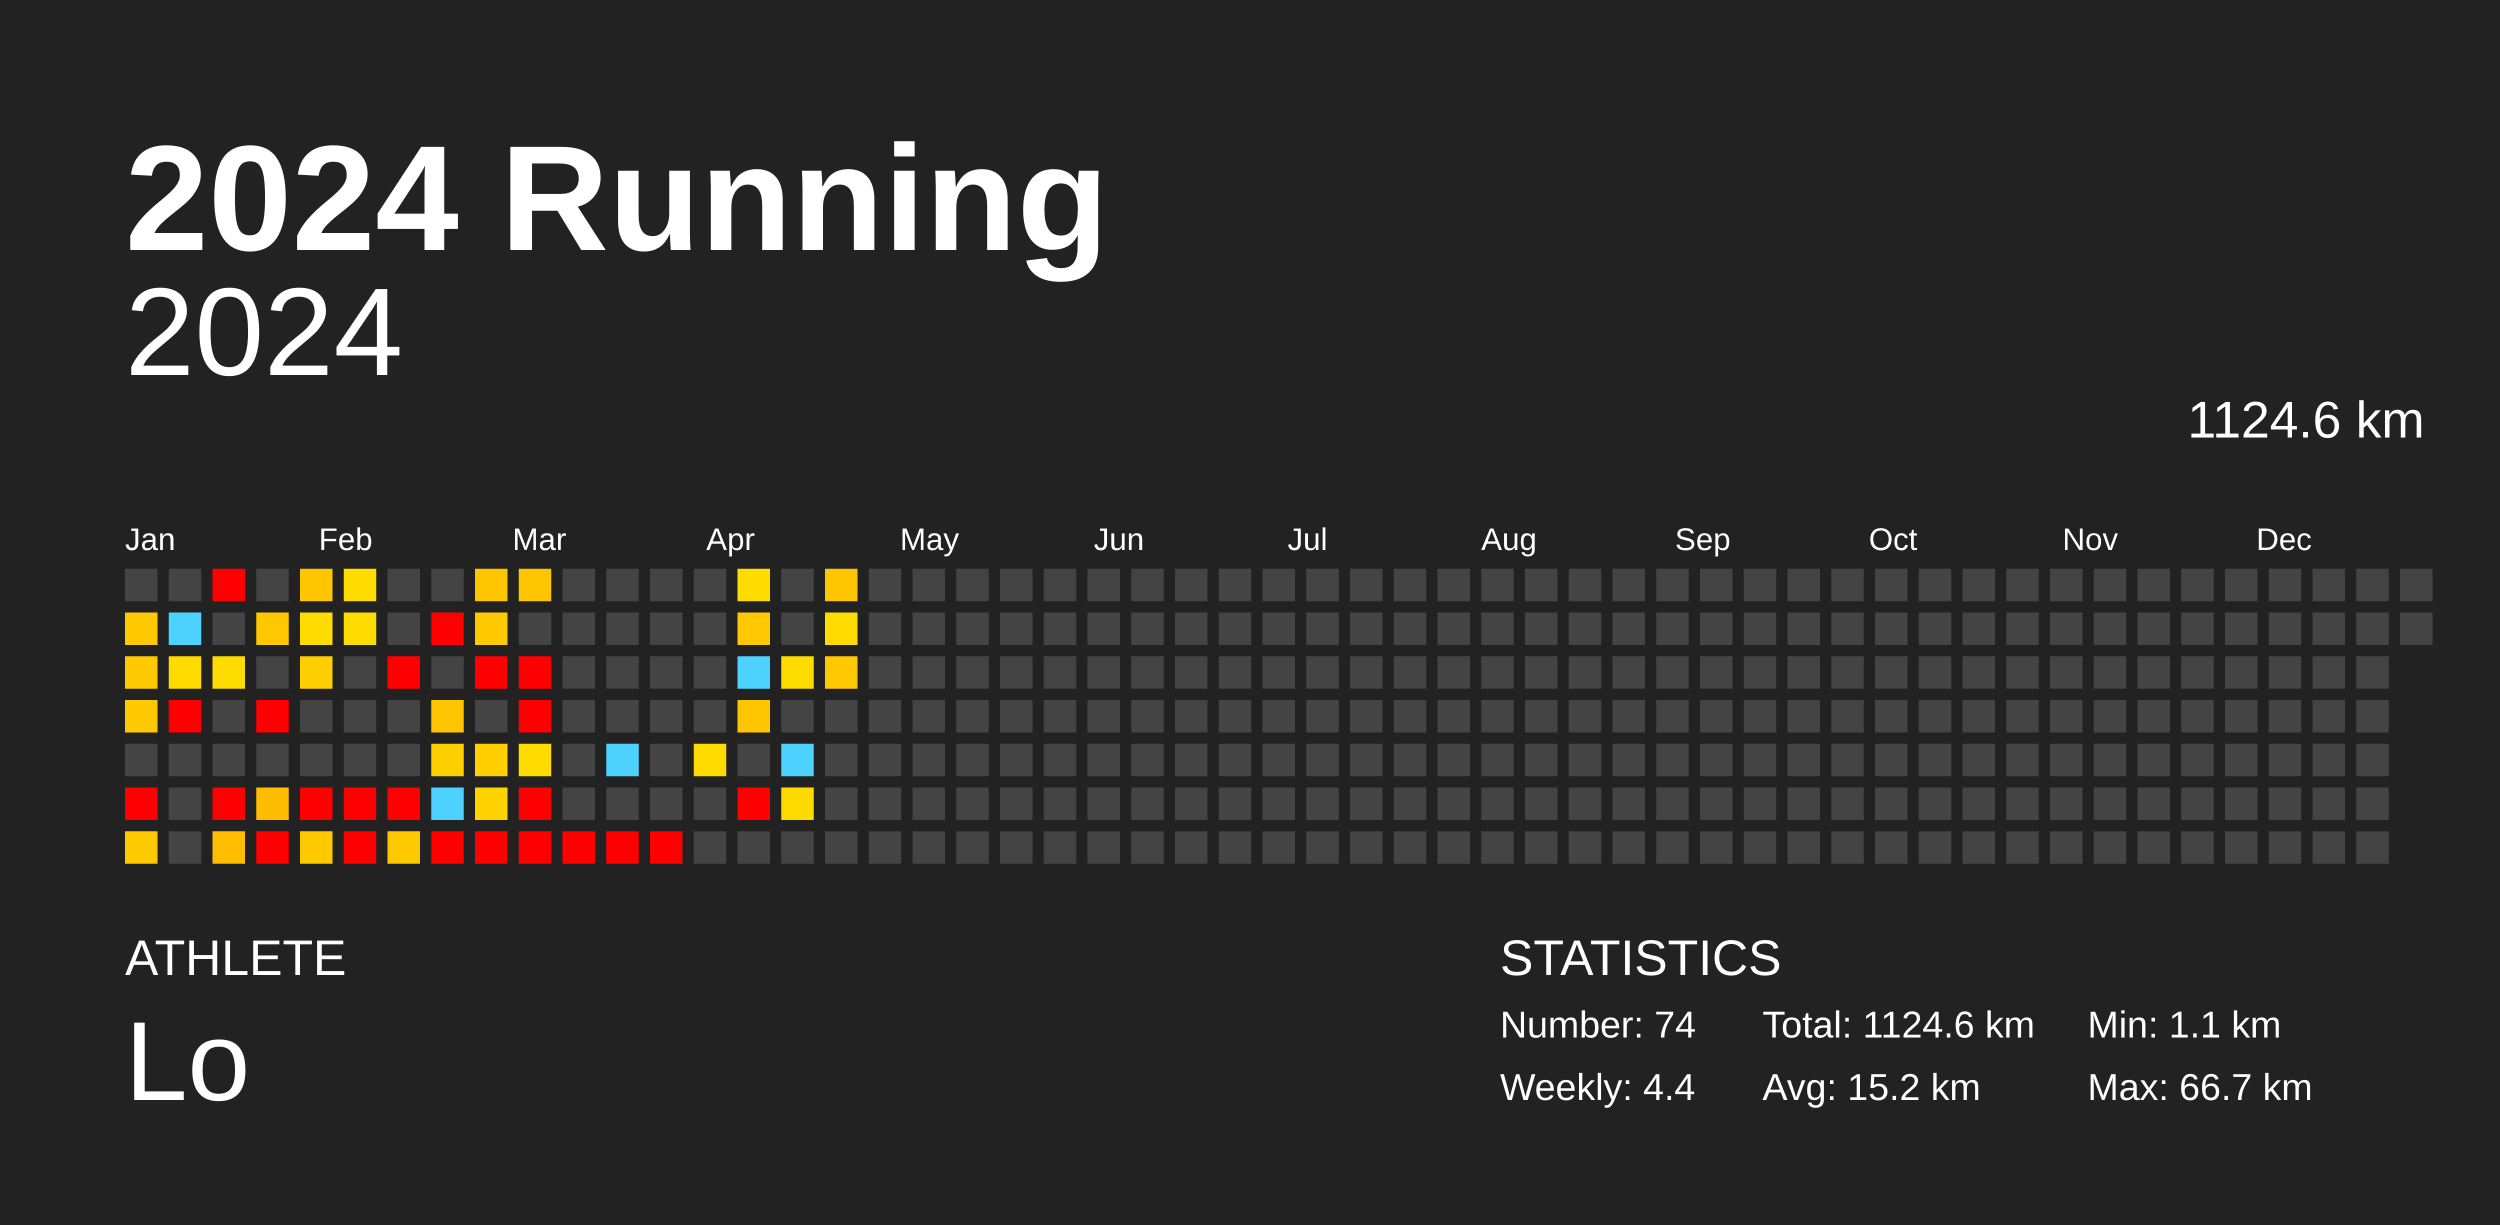
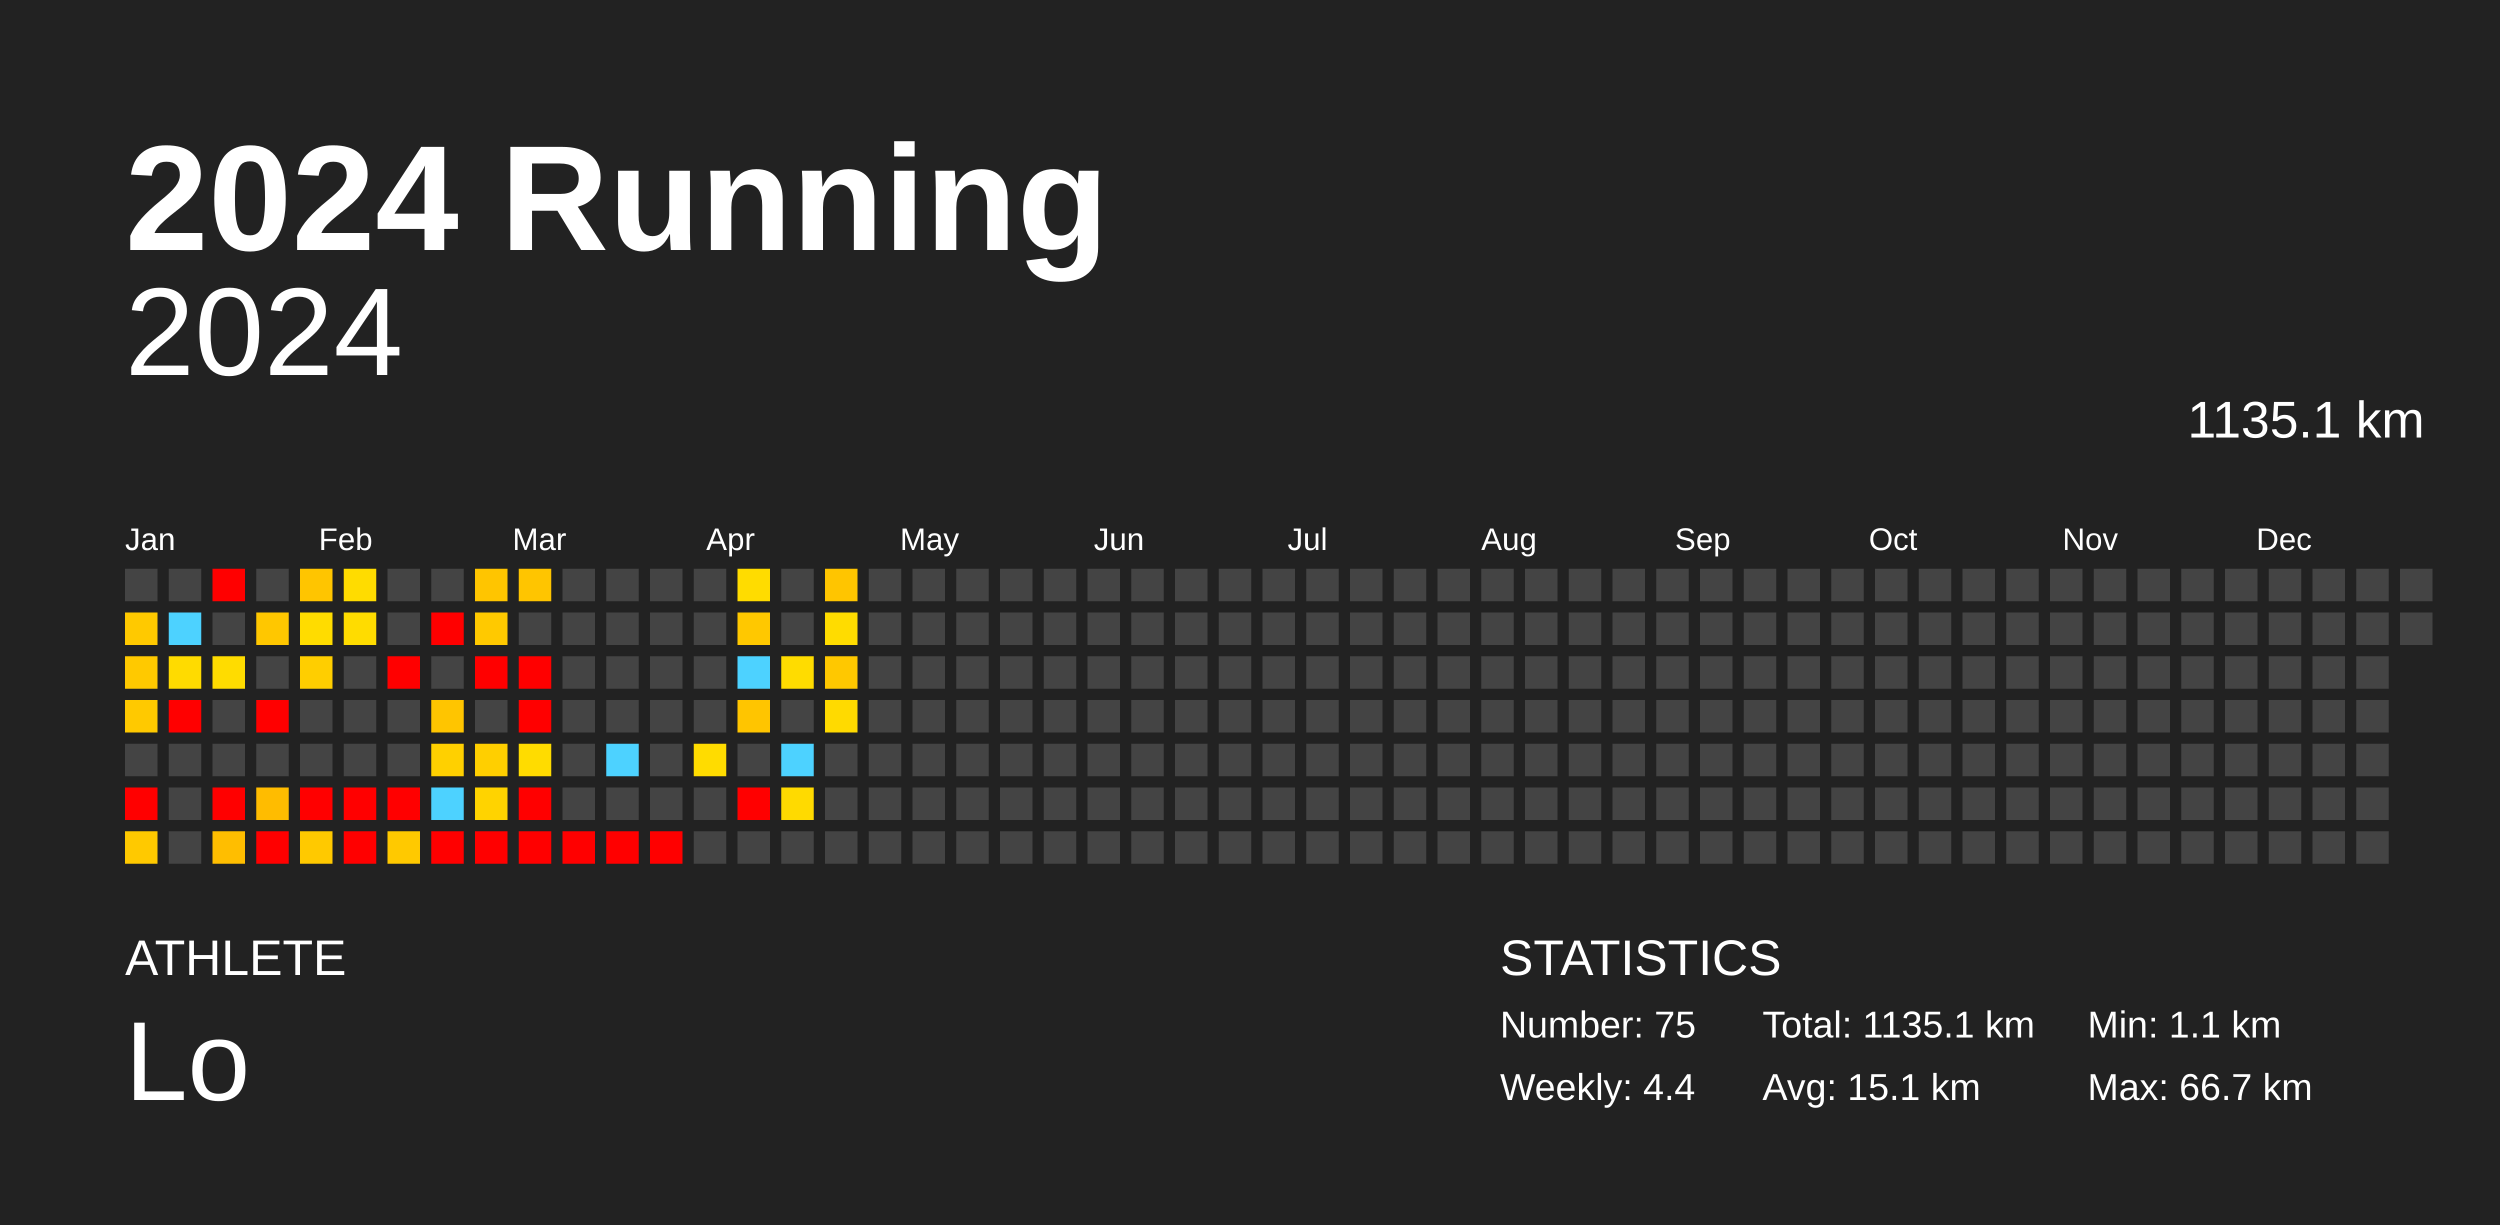
<svg xmlns="http://www.w3.org/2000/svg" baseProfile="full" height="98mm" version="1.1" viewBox="0,0,200,98" width="200mm">
  <defs />
  <rect fill="#222222" height="98" width="200" x="0" y="0" />
  <text fill="#FFFFFF" style="font-size:12px; font-family:Arial; font-weight:bold;" x="10" y="20">2024 Running</text>
  <text fill="#FFFFFF" style="font-size:4px; font-family:Arial" x="10" y="78">ATHLETE</text>
  <text fill="#FFFFFF" style="font-size:9px; font-family:Arial" x="10" y="88">Lo</text>
  <text fill="#FFFFFF" style="font-size:4px; font-family:Arial" x="120" y="78">STATISTICS</text>
-   <text fill="#FFFFFF" style="font-size:3px; font-family:Arial" x="120" y="83">Number: 74</text>
+   <text fill="#FFFFFF" style="font-size:3px; font-family:Arial" x="120" y="83">Number: 75</text>
  <text fill="#FFFFFF" style="font-size:3px; font-family:Arial" x="120" y="88">Weekly: 4.4</text>
-   <text fill="#FFFFFF" style="font-size:3px; font-family:Arial" x="141" y="83">Total: 1124.6 km</text>
-   <text fill="#FFFFFF" style="font-size:3px; font-family:Arial" x="141" y="88">Avg: 15.2 km</text>
+   <text fill="#FFFFFF" style="font-size:3px; font-family:Arial" x="141" y="83">Total: 1135.1 km</text>
+   <text fill="#FFFFFF" style="font-size:3px; font-family:Arial" x="141" y="88">Avg: 15.1 km</text>
  <text fill="#FFFFFF" style="font-size:3px; font-family:Arial" x="167" y="83">Min: 1.1 km</text>
  <text fill="#FFFFFF" style="font-size:3px; font-family:Arial" x="167" y="88">Max: 66.7 km</text>
  <text alignment-baseline="hanging" fill="#FFFFFF" style="font-size:10.0px; font-family:Arial;" x="10" y="30">2024</text>
-   <text alignment-baseline="hanging" fill="#FFFFFF" style="font-size:4.125px; font-family:Arial;" x="175" y="35">1124.6 km</text>
+   <text alignment-baseline="hanging" fill="#FFFFFF" style="font-size:4.125px; font-family:Arial;" x="175" y="35">1135.1 km</text>
  <text fill="#FFFFFF" style="font-size:2.5px; font-family:Arial" x="10.0" y="44">Jan</text>
  <text fill="#FFFFFF" style="font-size:2.5px; font-family:Arial" x="25.5" y="44">Feb</text>
  <text fill="#FFFFFF" style="font-size:2.5px; font-family:Arial" x="41.0" y="44">Mar</text>
  <text fill="#FFFFFF" style="font-size:2.5px; font-family:Arial" x="56.5" y="44">Apr</text>
  <text fill="#FFFFFF" style="font-size:2.5px; font-family:Arial" x="72.0" y="44">May</text>
  <text fill="#FFFFFF" style="font-size:2.5px; font-family:Arial" x="87.5" y="44">Jun</text>
  <text fill="#FFFFFF" style="font-size:2.5px; font-family:Arial" x="103.0" y="44">Jul</text>
  <text fill="#FFFFFF" style="font-size:2.5px; font-family:Arial" x="118.5" y="44">Aug</text>
  <text fill="#FFFFFF" style="font-size:2.5px; font-family:Arial" x="134.0" y="44">Sep</text>
  <text fill="#FFFFFF" style="font-size:2.5px; font-family:Arial" x="149.5" y="44">Oct</text>
  <text fill="#FFFFFF" style="font-size:2.5px; font-family:Arial" x="165.0" y="44">Nov</text>
  <text fill="#FFFFFF" style="font-size:2.5px; font-family:Arial" x="180.5" y="44">Dec</text>
  <rect fill="#444444" height="2.6" width="2.6" x="10.0" y="45.5" />
  <rect fill="#ffc900" height="2.6" width="2.6" x="10.0" y="49.0" />
  <rect fill="#ffc900" height="2.6" width="2.6" x="10.0" y="52.5" />
  <rect fill="#ffc900" height="2.6" width="2.6" x="10.0" y="56.0" />
  <rect fill="#444444" height="2.6" width="2.6" x="10.0" y="59.5" />
  <rect fill="red" height="2.6" width="2.6" x="10.0" y="63.0" />
  <rect fill="#ffc900" height="2.6" width="2.6" x="10.0" y="66.5" />
  <rect fill="#444444" height="2.6" width="2.6" x="13.5" y="45.5" />
  <rect fill="#4dd2ff" height="2.6" width="2.6" x="13.5" y="49.0" />
  <rect fill="#ffdb00" height="2.6" width="2.6" x="13.5" y="52.5" />
  <rect fill="red" height="2.6" width="2.6" x="13.5" y="56.0" />
  <rect fill="#444444" height="2.6" width="2.6" x="13.5" y="59.5" />
  <rect fill="#444444" height="2.6" width="2.6" x="13.5" y="63.0" />
  <rect fill="#444444" height="2.6" width="2.6" x="13.5" y="66.5" />
  <rect fill="red" height="2.6" width="2.6" x="17.0" y="45.5" />
  <rect fill="#444444" height="2.6" width="2.6" x="17.0" y="49.0" />
  <rect fill="#ffdc00" height="2.6" width="2.6" x="17.0" y="52.5" />
  <rect fill="#444444" height="2.6" width="2.6" x="17.0" y="56.0" />
  <rect fill="#444444" height="2.6" width="2.6" x="17.0" y="59.5" />
  <rect fill="red" height="2.6" width="2.6" x="17.0" y="63.0" />
  <rect fill="#ffbe00" height="2.6" width="2.6" x="17.0" y="66.5" />
  <rect fill="#444444" height="2.6" width="2.6" x="20.5" y="45.5" />
  <rect fill="#ffc700" height="2.6" width="2.6" x="20.5" y="49.0" />
  <rect fill="#444444" height="2.6" width="2.6" x="20.5" y="52.5" />
  <rect fill="red" height="2.6" width="2.6" x="20.5" y="56.0" />
  <rect fill="#444444" height="2.6" width="2.6" x="20.5" y="59.5" />
  <rect fill="#ffbc00" height="2.6" width="2.6" x="20.5" y="63.0" />
  <rect fill="red" height="2.6" width="2.6" x="20.5" y="66.5" />
  <rect fill="#ffc500" height="2.6" width="2.6" x="24.0" y="45.5" />
  <rect fill="#ffdc00" height="2.6" width="2.6" x="24.0" y="49.0" />
  <rect fill="#ffce00" height="2.6" width="2.6" x="24.0" y="52.5" />
  <rect fill="#444444" height="2.6" width="2.6" x="24.0" y="56.0" />
  <rect fill="#444444" height="2.6" width="2.6" x="24.0" y="59.5" />
  <rect fill="red" height="2.6" width="2.6" x="24.0" y="63.0" />
  <rect fill="#ffc900" height="2.6" width="2.6" x="24.0" y="66.5" />
  <rect fill="#ffdc00" height="2.6" width="2.6" x="27.5" y="45.5" />
  <rect fill="#ffdc00" height="2.6" width="2.6" x="27.5" y="49.0" />
  <rect fill="#444444" height="2.6" width="2.6" x="27.5" y="52.5" />
  <rect fill="#444444" height="2.6" width="2.6" x="27.5" y="56.0" />
  <rect fill="#444444" height="2.6" width="2.6" x="27.5" y="59.5" />
  <rect fill="red" height="2.6" width="2.6" x="27.5" y="63.0" />
  <rect fill="red" height="2.6" width="2.6" x="27.5" y="66.5" />
  <rect fill="#444444" height="2.6" width="2.6" x="31.0" y="45.5" />
  <rect fill="#444444" height="2.6" width="2.6" x="31.0" y="49.0" />
  <rect fill="red" height="2.6" width="2.6" x="31.0" y="52.5" />
  <rect fill="#444444" height="2.6" width="2.6" x="31.0" y="56.0" />
  <rect fill="#444444" height="2.6" width="2.6" x="31.0" y="59.5" />
  <rect fill="red" height="2.6" width="2.6" x="31.0" y="63.0" />
  <rect fill="#ffc900" height="2.6" width="2.6" x="31.0" y="66.5" />
  <rect fill="#444444" height="2.6" width="2.6" x="34.5" y="45.5" />
  <rect fill="red" height="2.6" width="2.6" x="34.5" y="49.0" />
  <rect fill="#444444" height="2.6" width="2.6" x="34.5" y="52.5" />
  <rect fill="#ffc500" height="2.6" width="2.6" x="34.5" y="56.0" />
  <rect fill="#ffd000" height="2.6" width="2.6" x="34.5" y="59.5" />
  <rect fill="#4dd2ff" height="2.6" width="2.6" x="34.5" y="63.0" />
  <rect fill="red" height="2.6" width="2.6" x="34.5" y="66.5" />
  <rect fill="#ffc500" height="2.6" width="2.6" x="38.0" y="45.5" />
  <rect fill="#ffc900" height="2.6" width="2.6" x="38.0" y="49.0" />
  <rect fill="red" height="2.6" width="2.6" x="38.0" y="52.5" />
  <rect fill="#444444" height="2.6" width="2.6" x="38.0" y="56.0" />
  <rect fill="#ffcf00" height="2.6" width="2.6" x="38.0" y="59.5" />
  <rect fill="#ffd300" height="2.6" width="2.6" x="38.0" y="63.0" />
  <rect fill="red" height="2.6" width="2.6" x="38.0" y="66.5" />
  <rect fill="#ffc500" height="2.6" width="2.6" x="41.5" y="45.5" />
  <rect fill="#444444" height="2.6" width="2.6" x="41.5" y="49.0" />
  <rect fill="red" height="2.6" width="2.6" x="41.5" y="52.5" />
  <rect fill="red" height="2.6" width="2.6" x="41.5" y="56.0" />
  <rect fill="#ffdc00" height="2.6" width="2.6" x="41.5" y="59.5" />
  <rect fill="red" height="2.6" width="2.6" x="41.5" y="63.0" />
  <rect fill="red" height="2.6" width="2.6" x="41.5" y="66.5" />
  <rect fill="#444444" height="2.6" width="2.6" x="45.0" y="45.5" />
  <rect fill="#444444" height="2.6" width="2.6" x="45.0" y="49.0" />
  <rect fill="#444444" height="2.6" width="2.6" x="45.0" y="52.5" />
  <rect fill="#444444" height="2.6" width="2.6" x="45.0" y="56.0" />
  <rect fill="#444444" height="2.6" width="2.6" x="45.0" y="59.5" />
  <rect fill="#444444" height="2.6" width="2.6" x="45.0" y="63.0" />
  <rect fill="red" height="2.6" width="2.6" x="45.0" y="66.5" />
  <rect fill="#444444" height="2.6" width="2.6" x="48.5" y="45.5" />
  <rect fill="#444444" height="2.6" width="2.6" x="48.5" y="49.0" />
  <rect fill="#444444" height="2.6" width="2.6" x="48.5" y="52.5" />
  <rect fill="#444444" height="2.6" width="2.6" x="48.5" y="56.0" />
  <rect fill="#4dd2ff" height="2.6" width="2.6" x="48.5" y="59.5" />
  <rect fill="#444444" height="2.6" width="2.6" x="48.5" y="63.0" />
  <rect fill="red" height="2.6" width="2.6" x="48.5" y="66.5" />
  <rect fill="#444444" height="2.6" width="2.6" x="52.0" y="45.5" />
  <rect fill="#444444" height="2.6" width="2.6" x="52.0" y="49.0" />
  <rect fill="#444444" height="2.6" width="2.6" x="52.0" y="52.5" />
  <rect fill="#444444" height="2.6" width="2.6" x="52.0" y="56.0" />
  <rect fill="#444444" height="2.6" width="2.6" x="52.0" y="59.5" />
  <rect fill="#444444" height="2.6" width="2.6" x="52.0" y="63.0" />
  <rect fill="red" height="2.6" width="2.6" x="52.0" y="66.5" />
  <rect fill="#444444" height="2.6" width="2.6" x="55.5" y="45.5" />
  <rect fill="#444444" height="2.6" width="2.6" x="55.5" y="49.0" />
  <rect fill="#444444" height="2.6" width="2.6" x="55.5" y="52.5" />
  <rect fill="#444444" height="2.6" width="2.6" x="55.5" y="56.0" />
  <rect fill="#ffdc00" height="2.6" width="2.6" x="55.5" y="59.5" />
  <rect fill="#444444" height="2.6" width="2.6" x="55.5" y="63.0" />
  <rect fill="#444444" height="2.6" width="2.6" x="55.5" y="66.5" />
  <rect fill="#ffdc00" height="2.6" width="2.6" x="59.0" y="45.5" />
  <rect fill="#ffc800" height="2.6" width="2.6" x="59.0" y="49.0" />
  <rect fill="#4dd2ff" height="2.6" width="2.6" x="59.0" y="52.5" />
  <rect fill="#ffc500" height="2.6" width="2.6" x="59.0" y="56.0" />
  <rect fill="#444444" height="2.6" width="2.6" x="59.0" y="59.5" />
  <rect fill="red" height="2.6" width="2.6" x="59.0" y="63.0" />
  <rect fill="#444444" height="2.6" width="2.6" x="59.0" y="66.5" />
  <rect fill="#444444" height="2.6" width="2.6" x="62.5" y="45.5" />
  <rect fill="#444444" height="2.6" width="2.6" x="62.5" y="49.0" />
  <rect fill="#ffdc00" height="2.6" width="2.6" x="62.5" y="52.5" />
  <rect fill="#444444" height="2.6" width="2.6" x="62.5" y="56.0" />
  <rect fill="#4dd2ff" height="2.6" width="2.6" x="62.5" y="59.5" />
  <rect fill="#ffda00" height="2.6" width="2.6" x="62.5" y="63.0" />
  <rect fill="#444444" height="2.6" width="2.6" x="62.5" y="66.5" />
  <rect fill="#ffc500" height="2.6" width="2.6" x="66.0" y="45.5" />
  <rect fill="#ffdc00" height="2.6" width="2.6" x="66.0" y="49.0" />
  <rect fill="#ffc800" height="2.6" width="2.6" x="66.0" y="52.5" />
-   <rect fill="#444444" height="2.6" width="2.6" x="66.0" y="56.0" />
+   <rect fill="#ffda00" height="2.6" width="2.6" x="66.0" y="56.0" />
  <rect fill="#444444" height="2.6" width="2.6" x="66.0" y="59.5" />
  <rect fill="#444444" height="2.6" width="2.6" x="66.0" y="63.0" />
  <rect fill="#444444" height="2.6" width="2.6" x="66.0" y="66.5" />
  <rect fill="#444444" height="2.6" width="2.6" x="69.5" y="45.5" />
  <rect fill="#444444" height="2.6" width="2.6" x="69.5" y="49.0" />
  <rect fill="#444444" height="2.6" width="2.6" x="69.5" y="52.5" />
  <rect fill="#444444" height="2.6" width="2.6" x="69.5" y="56.0" />
  <rect fill="#444444" height="2.6" width="2.6" x="69.5" y="59.5" />
  <rect fill="#444444" height="2.6" width="2.6" x="69.5" y="63.0" />
  <rect fill="#444444" height="2.6" width="2.6" x="69.5" y="66.5" />
  <rect fill="#444444" height="2.6" width="2.6" x="73.0" y="45.5" />
  <rect fill="#444444" height="2.6" width="2.6" x="73.0" y="49.0" />
  <rect fill="#444444" height="2.6" width="2.6" x="73.0" y="52.5" />
  <rect fill="#444444" height="2.6" width="2.6" x="73.0" y="56.0" />
  <rect fill="#444444" height="2.6" width="2.6" x="73.0" y="59.5" />
  <rect fill="#444444" height="2.6" width="2.6" x="73.0" y="63.0" />
  <rect fill="#444444" height="2.6" width="2.6" x="73.0" y="66.5" />
  <rect fill="#444444" height="2.6" width="2.6" x="76.5" y="45.5" />
  <rect fill="#444444" height="2.6" width="2.6" x="76.5" y="49.0" />
  <rect fill="#444444" height="2.6" width="2.6" x="76.5" y="52.5" />
  <rect fill="#444444" height="2.6" width="2.6" x="76.5" y="56.0" />
  <rect fill="#444444" height="2.6" width="2.6" x="76.5" y="59.5" />
  <rect fill="#444444" height="2.6" width="2.6" x="76.5" y="63.0" />
  <rect fill="#444444" height="2.6" width="2.6" x="76.5" y="66.5" />
  <rect fill="#444444" height="2.6" width="2.6" x="80.0" y="45.5" />
  <rect fill="#444444" height="2.6" width="2.6" x="80.0" y="49.0" />
  <rect fill="#444444" height="2.6" width="2.6" x="80.0" y="52.5" />
  <rect fill="#444444" height="2.6" width="2.6" x="80.0" y="56.0" />
  <rect fill="#444444" height="2.6" width="2.6" x="80.0" y="59.5" />
  <rect fill="#444444" height="2.6" width="2.6" x="80.0" y="63.0" />
  <rect fill="#444444" height="2.6" width="2.6" x="80.0" y="66.5" />
  <rect fill="#444444" height="2.6" width="2.6" x="83.5" y="45.5" />
  <rect fill="#444444" height="2.6" width="2.6" x="83.5" y="49.0" />
  <rect fill="#444444" height="2.6" width="2.6" x="83.5" y="52.5" />
  <rect fill="#444444" height="2.6" width="2.6" x="83.5" y="56.0" />
  <rect fill="#444444" height="2.6" width="2.6" x="83.5" y="59.5" />
  <rect fill="#444444" height="2.6" width="2.6" x="83.5" y="63.0" />
  <rect fill="#444444" height="2.6" width="2.6" x="83.5" y="66.5" />
  <rect fill="#444444" height="2.6" width="2.6" x="87.0" y="45.5" />
  <rect fill="#444444" height="2.6" width="2.6" x="87.0" y="49.0" />
  <rect fill="#444444" height="2.6" width="2.6" x="87.0" y="52.5" />
  <rect fill="#444444" height="2.6" width="2.6" x="87.0" y="56.0" />
  <rect fill="#444444" height="2.6" width="2.6" x="87.0" y="59.5" />
  <rect fill="#444444" height="2.6" width="2.6" x="87.0" y="63.0" />
  <rect fill="#444444" height="2.6" width="2.6" x="87.0" y="66.5" />
  <rect fill="#444444" height="2.6" width="2.6" x="90.5" y="45.5" />
  <rect fill="#444444" height="2.6" width="2.6" x="90.5" y="49.0" />
  <rect fill="#444444" height="2.6" width="2.6" x="90.5" y="52.5" />
  <rect fill="#444444" height="2.6" width="2.6" x="90.5" y="56.0" />
  <rect fill="#444444" height="2.6" width="2.6" x="90.5" y="59.5" />
  <rect fill="#444444" height="2.6" width="2.6" x="90.5" y="63.0" />
  <rect fill="#444444" height="2.6" width="2.6" x="90.5" y="66.5" />
  <rect fill="#444444" height="2.6" width="2.6" x="94.0" y="45.5" />
  <rect fill="#444444" height="2.6" width="2.6" x="94.0" y="49.0" />
  <rect fill="#444444" height="2.6" width="2.6" x="94.0" y="52.5" />
  <rect fill="#444444" height="2.6" width="2.6" x="94.0" y="56.0" />
  <rect fill="#444444" height="2.6" width="2.6" x="94.0" y="59.5" />
  <rect fill="#444444" height="2.6" width="2.6" x="94.0" y="63.0" />
  <rect fill="#444444" height="2.6" width="2.6" x="94.0" y="66.5" />
  <rect fill="#444444" height="2.6" width="2.6" x="97.5" y="45.5" />
  <rect fill="#444444" height="2.6" width="2.6" x="97.5" y="49.0" />
  <rect fill="#444444" height="2.6" width="2.6" x="97.5" y="52.5" />
  <rect fill="#444444" height="2.6" width="2.6" x="97.5" y="56.0" />
  <rect fill="#444444" height="2.6" width="2.6" x="97.5" y="59.5" />
  <rect fill="#444444" height="2.6" width="2.6" x="97.5" y="63.0" />
  <rect fill="#444444" height="2.6" width="2.6" x="97.5" y="66.5" />
  <rect fill="#444444" height="2.6" width="2.6" x="101.0" y="45.5" />
  <rect fill="#444444" height="2.6" width="2.6" x="101.0" y="49.0" />
  <rect fill="#444444" height="2.6" width="2.6" x="101.0" y="52.5" />
  <rect fill="#444444" height="2.6" width="2.6" x="101.0" y="56.0" />
  <rect fill="#444444" height="2.6" width="2.6" x="101.0" y="59.5" />
  <rect fill="#444444" height="2.6" width="2.6" x="101.0" y="63.0" />
  <rect fill="#444444" height="2.6" width="2.6" x="101.0" y="66.5" />
  <rect fill="#444444" height="2.6" width="2.6" x="104.5" y="45.5" />
  <rect fill="#444444" height="2.6" width="2.6" x="104.5" y="49.0" />
  <rect fill="#444444" height="2.6" width="2.6" x="104.5" y="52.5" />
  <rect fill="#444444" height="2.6" width="2.6" x="104.5" y="56.0" />
  <rect fill="#444444" height="2.6" width="2.6" x="104.5" y="59.5" />
  <rect fill="#444444" height="2.6" width="2.6" x="104.5" y="63.0" />
  <rect fill="#444444" height="2.6" width="2.6" x="104.5" y="66.5" />
  <rect fill="#444444" height="2.6" width="2.6" x="108.0" y="45.5" />
  <rect fill="#444444" height="2.6" width="2.6" x="108.0" y="49.0" />
  <rect fill="#444444" height="2.6" width="2.6" x="108.0" y="52.5" />
  <rect fill="#444444" height="2.6" width="2.6" x="108.0" y="56.0" />
  <rect fill="#444444" height="2.6" width="2.6" x="108.0" y="59.5" />
  <rect fill="#444444" height="2.6" width="2.6" x="108.0" y="63.0" />
  <rect fill="#444444" height="2.6" width="2.6" x="108.0" y="66.5" />
  <rect fill="#444444" height="2.6" width="2.6" x="111.5" y="45.5" />
  <rect fill="#444444" height="2.6" width="2.6" x="111.5" y="49.0" />
  <rect fill="#444444" height="2.6" width="2.6" x="111.5" y="52.5" />
  <rect fill="#444444" height="2.6" width="2.6" x="111.5" y="56.0" />
  <rect fill="#444444" height="2.6" width="2.6" x="111.5" y="59.5" />
  <rect fill="#444444" height="2.6" width="2.6" x="111.5" y="63.0" />
  <rect fill="#444444" height="2.6" width="2.6" x="111.5" y="66.5" />
  <rect fill="#444444" height="2.6" width="2.6" x="115.0" y="45.5" />
  <rect fill="#444444" height="2.6" width="2.6" x="115.0" y="49.0" />
  <rect fill="#444444" height="2.6" width="2.6" x="115.0" y="52.5" />
  <rect fill="#444444" height="2.6" width="2.6" x="115.0" y="56.0" />
  <rect fill="#444444" height="2.6" width="2.6" x="115.0" y="59.5" />
  <rect fill="#444444" height="2.6" width="2.6" x="115.0" y="63.0" />
  <rect fill="#444444" height="2.6" width="2.6" x="115.0" y="66.5" />
  <rect fill="#444444" height="2.6" width="2.6" x="118.5" y="45.5" />
  <rect fill="#444444" height="2.6" width="2.6" x="118.5" y="49.0" />
  <rect fill="#444444" height="2.6" width="2.6" x="118.5" y="52.5" />
  <rect fill="#444444" height="2.6" width="2.6" x="118.5" y="56.0" />
  <rect fill="#444444" height="2.6" width="2.6" x="118.5" y="59.5" />
  <rect fill="#444444" height="2.6" width="2.6" x="118.5" y="63.0" />
  <rect fill="#444444" height="2.6" width="2.6" x="118.5" y="66.5" />
  <rect fill="#444444" height="2.6" width="2.6" x="122.0" y="45.5" />
  <rect fill="#444444" height="2.6" width="2.6" x="122.0" y="49.0" />
  <rect fill="#444444" height="2.6" width="2.6" x="122.0" y="52.5" />
  <rect fill="#444444" height="2.6" width="2.6" x="122.0" y="56.0" />
  <rect fill="#444444" height="2.6" width="2.6" x="122.0" y="59.5" />
  <rect fill="#444444" height="2.6" width="2.6" x="122.0" y="63.0" />
  <rect fill="#444444" height="2.6" width="2.6" x="122.0" y="66.5" />
  <rect fill="#444444" height="2.6" width="2.6" x="125.5" y="45.5" />
  <rect fill="#444444" height="2.6" width="2.6" x="125.5" y="49.0" />
  <rect fill="#444444" height="2.6" width="2.6" x="125.5" y="52.5" />
  <rect fill="#444444" height="2.6" width="2.6" x="125.5" y="56.0" />
  <rect fill="#444444" height="2.6" width="2.6" x="125.5" y="59.5" />
  <rect fill="#444444" height="2.6" width="2.6" x="125.5" y="63.0" />
  <rect fill="#444444" height="2.6" width="2.6" x="125.5" y="66.5" />
  <rect fill="#444444" height="2.6" width="2.6" x="129.0" y="45.5" />
  <rect fill="#444444" height="2.6" width="2.6" x="129.0" y="49.0" />
  <rect fill="#444444" height="2.6" width="2.6" x="129.0" y="52.5" />
  <rect fill="#444444" height="2.6" width="2.6" x="129.0" y="56.0" />
  <rect fill="#444444" height="2.6" width="2.6" x="129.0" y="59.5" />
  <rect fill="#444444" height="2.6" width="2.6" x="129.0" y="63.0" />
  <rect fill="#444444" height="2.6" width="2.6" x="129.0" y="66.5" />
  <rect fill="#444444" height="2.6" width="2.6" x="132.5" y="45.5" />
  <rect fill="#444444" height="2.6" width="2.6" x="132.5" y="49.0" />
  <rect fill="#444444" height="2.6" width="2.6" x="132.5" y="52.5" />
  <rect fill="#444444" height="2.6" width="2.6" x="132.5" y="56.0" />
  <rect fill="#444444" height="2.6" width="2.6" x="132.5" y="59.5" />
  <rect fill="#444444" height="2.6" width="2.6" x="132.5" y="63.0" />
  <rect fill="#444444" height="2.6" width="2.6" x="132.5" y="66.5" />
  <rect fill="#444444" height="2.6" width="2.6" x="136.0" y="45.5" />
  <rect fill="#444444" height="2.6" width="2.6" x="136.0" y="49.0" />
  <rect fill="#444444" height="2.6" width="2.6" x="136.0" y="52.5" />
  <rect fill="#444444" height="2.6" width="2.6" x="136.0" y="56.0" />
  <rect fill="#444444" height="2.6" width="2.6" x="136.0" y="59.5" />
  <rect fill="#444444" height="2.6" width="2.6" x="136.0" y="63.0" />
  <rect fill="#444444" height="2.6" width="2.6" x="136.0" y="66.5" />
  <rect fill="#444444" height="2.6" width="2.6" x="139.5" y="45.5" />
  <rect fill="#444444" height="2.6" width="2.6" x="139.5" y="49.0" />
  <rect fill="#444444" height="2.6" width="2.6" x="139.5" y="52.5" />
  <rect fill="#444444" height="2.6" width="2.6" x="139.5" y="56.0" />
  <rect fill="#444444" height="2.6" width="2.6" x="139.5" y="59.5" />
  <rect fill="#444444" height="2.6" width="2.6" x="139.5" y="63.0" />
  <rect fill="#444444" height="2.6" width="2.6" x="139.5" y="66.5" />
  <rect fill="#444444" height="2.6" width="2.6" x="143.0" y="45.5" />
  <rect fill="#444444" height="2.6" width="2.6" x="143.0" y="49.0" />
  <rect fill="#444444" height="2.6" width="2.6" x="143.0" y="52.5" />
  <rect fill="#444444" height="2.6" width="2.6" x="143.0" y="56.0" />
  <rect fill="#444444" height="2.6" width="2.6" x="143.0" y="59.5" />
  <rect fill="#444444" height="2.6" width="2.6" x="143.0" y="63.0" />
  <rect fill="#444444" height="2.6" width="2.6" x="143.0" y="66.5" />
  <rect fill="#444444" height="2.6" width="2.6" x="146.5" y="45.5" />
  <rect fill="#444444" height="2.6" width="2.6" x="146.5" y="49.0" />
  <rect fill="#444444" height="2.6" width="2.6" x="146.5" y="52.5" />
  <rect fill="#444444" height="2.6" width="2.6" x="146.5" y="56.0" />
  <rect fill="#444444" height="2.6" width="2.6" x="146.5" y="59.5" />
  <rect fill="#444444" height="2.6" width="2.6" x="146.5" y="63.0" />
  <rect fill="#444444" height="2.6" width="2.6" x="146.5" y="66.5" />
  <rect fill="#444444" height="2.6" width="2.6" x="150.0" y="45.5" />
  <rect fill="#444444" height="2.6" width="2.6" x="150.0" y="49.0" />
  <rect fill="#444444" height="2.6" width="2.6" x="150.0" y="52.5" />
  <rect fill="#444444" height="2.6" width="2.6" x="150.0" y="56.0" />
  <rect fill="#444444" height="2.6" width="2.6" x="150.0" y="59.5" />
  <rect fill="#444444" height="2.6" width="2.6" x="150.0" y="63.0" />
  <rect fill="#444444" height="2.6" width="2.6" x="150.0" y="66.5" />
  <rect fill="#444444" height="2.6" width="2.6" x="153.5" y="45.5" />
  <rect fill="#444444" height="2.6" width="2.6" x="153.5" y="49.0" />
  <rect fill="#444444" height="2.6" width="2.6" x="153.5" y="52.5" />
  <rect fill="#444444" height="2.6" width="2.6" x="153.5" y="56.0" />
  <rect fill="#444444" height="2.6" width="2.6" x="153.5" y="59.5" />
  <rect fill="#444444" height="2.6" width="2.6" x="153.5" y="63.0" />
  <rect fill="#444444" height="2.6" width="2.6" x="153.5" y="66.5" />
  <rect fill="#444444" height="2.6" width="2.6" x="157.0" y="45.5" />
  <rect fill="#444444" height="2.6" width="2.6" x="157.0" y="49.0" />
  <rect fill="#444444" height="2.6" width="2.6" x="157.0" y="52.5" />
  <rect fill="#444444" height="2.6" width="2.6" x="157.0" y="56.0" />
  <rect fill="#444444" height="2.6" width="2.6" x="157.0" y="59.5" />
  <rect fill="#444444" height="2.6" width="2.6" x="157.0" y="63.0" />
  <rect fill="#444444" height="2.6" width="2.6" x="157.0" y="66.5" />
  <rect fill="#444444" height="2.6" width="2.6" x="160.5" y="45.5" />
  <rect fill="#444444" height="2.6" width="2.6" x="160.5" y="49.0" />
  <rect fill="#444444" height="2.6" width="2.6" x="160.5" y="52.5" />
  <rect fill="#444444" height="2.6" width="2.6" x="160.5" y="56.0" />
  <rect fill="#444444" height="2.6" width="2.6" x="160.5" y="59.5" />
  <rect fill="#444444" height="2.6" width="2.6" x="160.5" y="63.0" />
  <rect fill="#444444" height="2.6" width="2.6" x="160.5" y="66.5" />
  <rect fill="#444444" height="2.6" width="2.6" x="164.0" y="45.5" />
  <rect fill="#444444" height="2.6" width="2.6" x="164.0" y="49.0" />
  <rect fill="#444444" height="2.6" width="2.6" x="164.0" y="52.5" />
  <rect fill="#444444" height="2.6" width="2.6" x="164.0" y="56.0" />
  <rect fill="#444444" height="2.6" width="2.6" x="164.0" y="59.5" />
  <rect fill="#444444" height="2.6" width="2.6" x="164.0" y="63.0" />
  <rect fill="#444444" height="2.6" width="2.6" x="164.0" y="66.5" />
  <rect fill="#444444" height="2.6" width="2.6" x="167.5" y="45.5" />
  <rect fill="#444444" height="2.6" width="2.6" x="167.5" y="49.0" />
  <rect fill="#444444" height="2.6" width="2.6" x="167.5" y="52.5" />
  <rect fill="#444444" height="2.6" width="2.6" x="167.5" y="56.0" />
  <rect fill="#444444" height="2.6" width="2.6" x="167.5" y="59.5" />
  <rect fill="#444444" height="2.6" width="2.6" x="167.5" y="63.0" />
  <rect fill="#444444" height="2.6" width="2.6" x="167.5" y="66.5" />
  <rect fill="#444444" height="2.6" width="2.6" x="171.0" y="45.5" />
  <rect fill="#444444" height="2.6" width="2.6" x="171.0" y="49.0" />
  <rect fill="#444444" height="2.6" width="2.6" x="171.0" y="52.5" />
  <rect fill="#444444" height="2.6" width="2.6" x="171.0" y="56.0" />
  <rect fill="#444444" height="2.6" width="2.6" x="171.0" y="59.5" />
  <rect fill="#444444" height="2.6" width="2.6" x="171.0" y="63.0" />
  <rect fill="#444444" height="2.6" width="2.6" x="171.0" y="66.5" />
  <rect fill="#444444" height="2.6" width="2.6" x="174.5" y="45.5" />
  <rect fill="#444444" height="2.6" width="2.6" x="174.5" y="49.0" />
  <rect fill="#444444" height="2.6" width="2.6" x="174.5" y="52.5" />
  <rect fill="#444444" height="2.6" width="2.6" x="174.5" y="56.0" />
  <rect fill="#444444" height="2.6" width="2.6" x="174.5" y="59.5" />
  <rect fill="#444444" height="2.6" width="2.6" x="174.5" y="63.0" />
  <rect fill="#444444" height="2.6" width="2.6" x="174.5" y="66.5" />
  <rect fill="#444444" height="2.6" width="2.6" x="178.0" y="45.5" />
  <rect fill="#444444" height="2.6" width="2.6" x="178.0" y="49.0" />
  <rect fill="#444444" height="2.6" width="2.6" x="178.0" y="52.5" />
  <rect fill="#444444" height="2.6" width="2.6" x="178.0" y="56.0" />
  <rect fill="#444444" height="2.6" width="2.6" x="178.0" y="59.5" />
  <rect fill="#444444" height="2.6" width="2.6" x="178.0" y="63.0" />
  <rect fill="#444444" height="2.6" width="2.6" x="178.0" y="66.5" />
  <rect fill="#444444" height="2.6" width="2.6" x="181.5" y="45.5" />
  <rect fill="#444444" height="2.6" width="2.6" x="181.5" y="49.0" />
  <rect fill="#444444" height="2.6" width="2.6" x="181.5" y="52.5" />
  <rect fill="#444444" height="2.6" width="2.6" x="181.5" y="56.0" />
  <rect fill="#444444" height="2.6" width="2.6" x="181.5" y="59.5" />
  <rect fill="#444444" height="2.6" width="2.6" x="181.5" y="63.0" />
  <rect fill="#444444" height="2.6" width="2.6" x="181.5" y="66.5" />
  <rect fill="#444444" height="2.6" width="2.6" x="185.0" y="45.5" />
  <rect fill="#444444" height="2.6" width="2.6" x="185.0" y="49.0" />
  <rect fill="#444444" height="2.6" width="2.6" x="185.0" y="52.5" />
  <rect fill="#444444" height="2.6" width="2.6" x="185.0" y="56.0" />
  <rect fill="#444444" height="2.6" width="2.6" x="185.0" y="59.5" />
  <rect fill="#444444" height="2.6" width="2.6" x="185.0" y="63.0" />
  <rect fill="#444444" height="2.6" width="2.6" x="185.0" y="66.5" />
  <rect fill="#444444" height="2.6" width="2.6" x="188.5" y="45.5" />
  <rect fill="#444444" height="2.6" width="2.6" x="188.5" y="49.0" />
  <rect fill="#444444" height="2.6" width="2.6" x="188.5" y="52.5" />
  <rect fill="#444444" height="2.6" width="2.6" x="188.5" y="56.0" />
  <rect fill="#444444" height="2.6" width="2.6" x="188.5" y="59.5" />
  <rect fill="#444444" height="2.6" width="2.6" x="188.5" y="63.0" />
  <rect fill="#444444" height="2.6" width="2.6" x="188.5" y="66.5" />
  <rect fill="#444444" height="2.6" width="2.6" x="192.0" y="45.5" />
  <rect fill="#444444" height="2.6" width="2.6" x="192.0" y="49.0" />
</svg>
